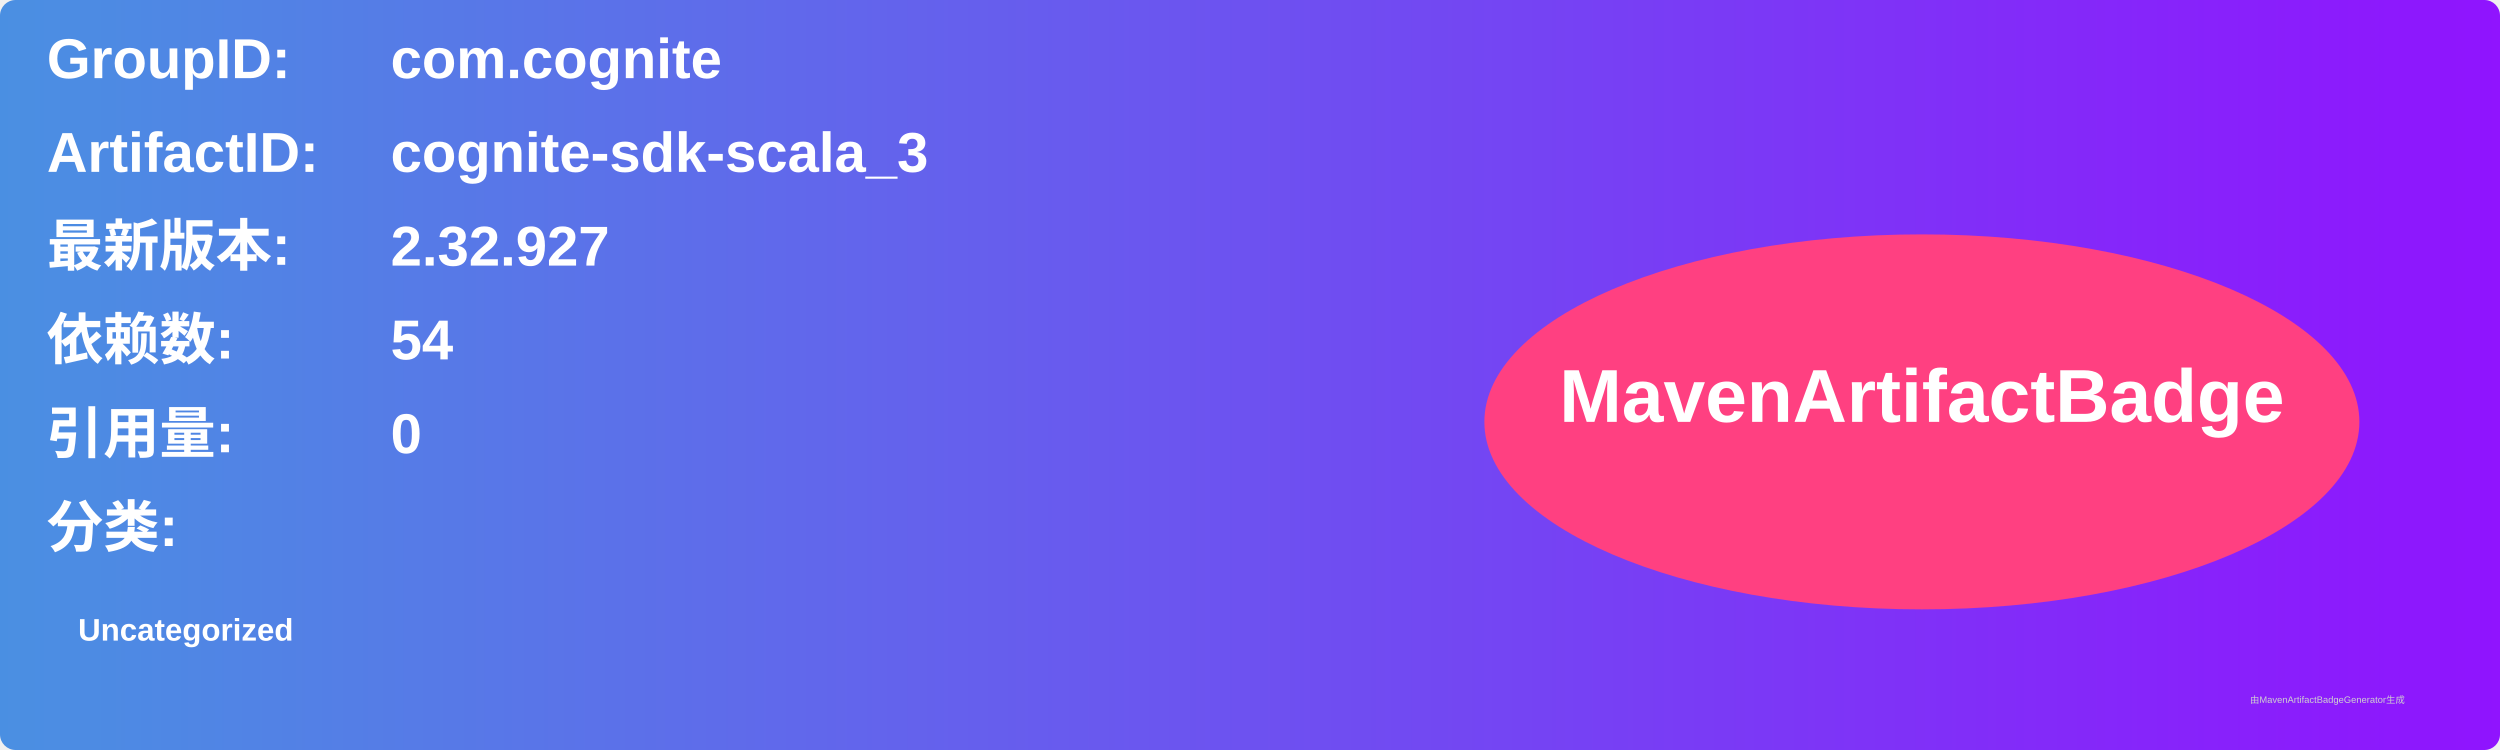
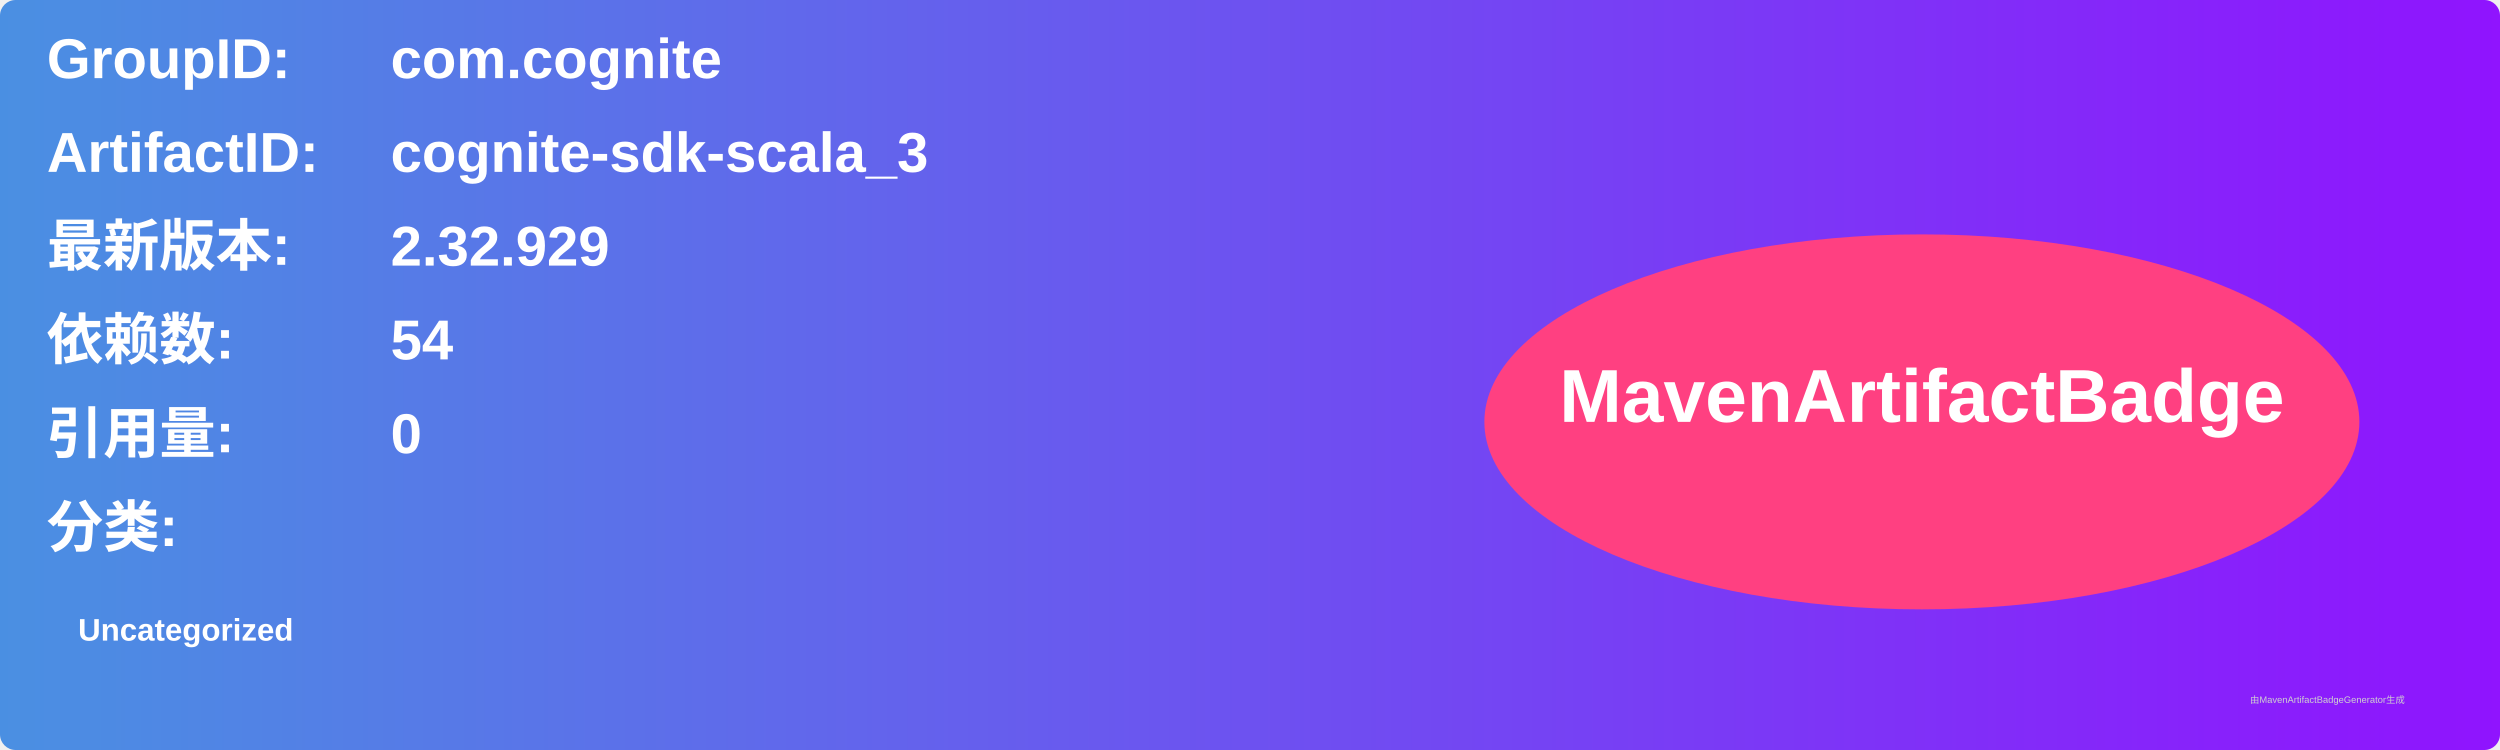
<svg xmlns="http://www.w3.org/2000/svg" width="800" height="240" viewBox="0 0 800 240">
  <linearGradient id="grad" x1="0%" y1="0%" x2="100%" y2="0%">
    <stop offset="0%" stop-color="#4a90e2" />
    <stop offset="100%" stop-color="#9013fe" />
  </linearGradient>
  <rect width="100%" height="100%" rx="5" ry="5" fill="url(#grad)" />
  <g transform="translate(15, 15)">
    <text x="0" y="10" font-family="Arial" font-size="18" fill="white" font-weight="bold" width="260">GroupID:</text>
    <text x="110" y="10" font-family="Arial" font-size="18" fill="white" font-weight="bold" width="460">com.cognite</text>
    <text x="0" y="40" font-family="Arial" font-size="18" fill="white" font-weight="bold" width="260">ArtifactID:</text>
    <text x="110" y="40" font-family="Arial" font-size="18" fill="white" font-weight="bold" width="460">cognite-sdk-scala_3</text>
    <text x="0" y="70" font-family="Arial" font-size="18" fill="white" font-weight="bold">最新版本:</text>
    <text x="110" y="70" font-family="Arial" font-size="18" fill="white" font-weight="bold">
-       <tspan font-weight="bold">2.32.927</tspan>
+       <tspan font-weight="bold">2.32.929</tspan>
    </text>
    <text x="0" y="100" font-family="Arial" font-size="18" fill="white" font-weight="bold">依赖数: </text>
    <text x="110" y="100" font-family="Arial" font-size="18" fill="white">
      <tspan font-weight="bold">54</tspan>
    </text>
    <text x="0" y="130" font-family="Arial" font-size="18" fill="white" font-weight="bold">引用量: </text>
    <text x="110" y="130" font-family="Arial" font-size="18" fill="white">
      <tspan font-weight="bold">0</tspan>
    </text>
    <text x="0" y="160" font-family="Arial" font-size="18" fill="white" font-weight="bold">分类:</text>
    <text x="10" y="190" font-family="Arial" font-size="10" fill="white">
      <tspan font-weight="bold">Uncategorized</tspan>
    </text>
    <ellipse cx="600" cy="120" rx="140" ry="60" fill="#ff4081" />
    <text x="600" y="120" text-anchor="middle" font-family="Arial" font-size="24" fill="white" font-weight="bold">MavenArtifactBadge</text>
  </g>
  <text x="720" y="225" font-family="Arial" font-size="3" fill="#d0d0d0">由MavenArtifactBadgeGenerator生成</text>
</svg>
